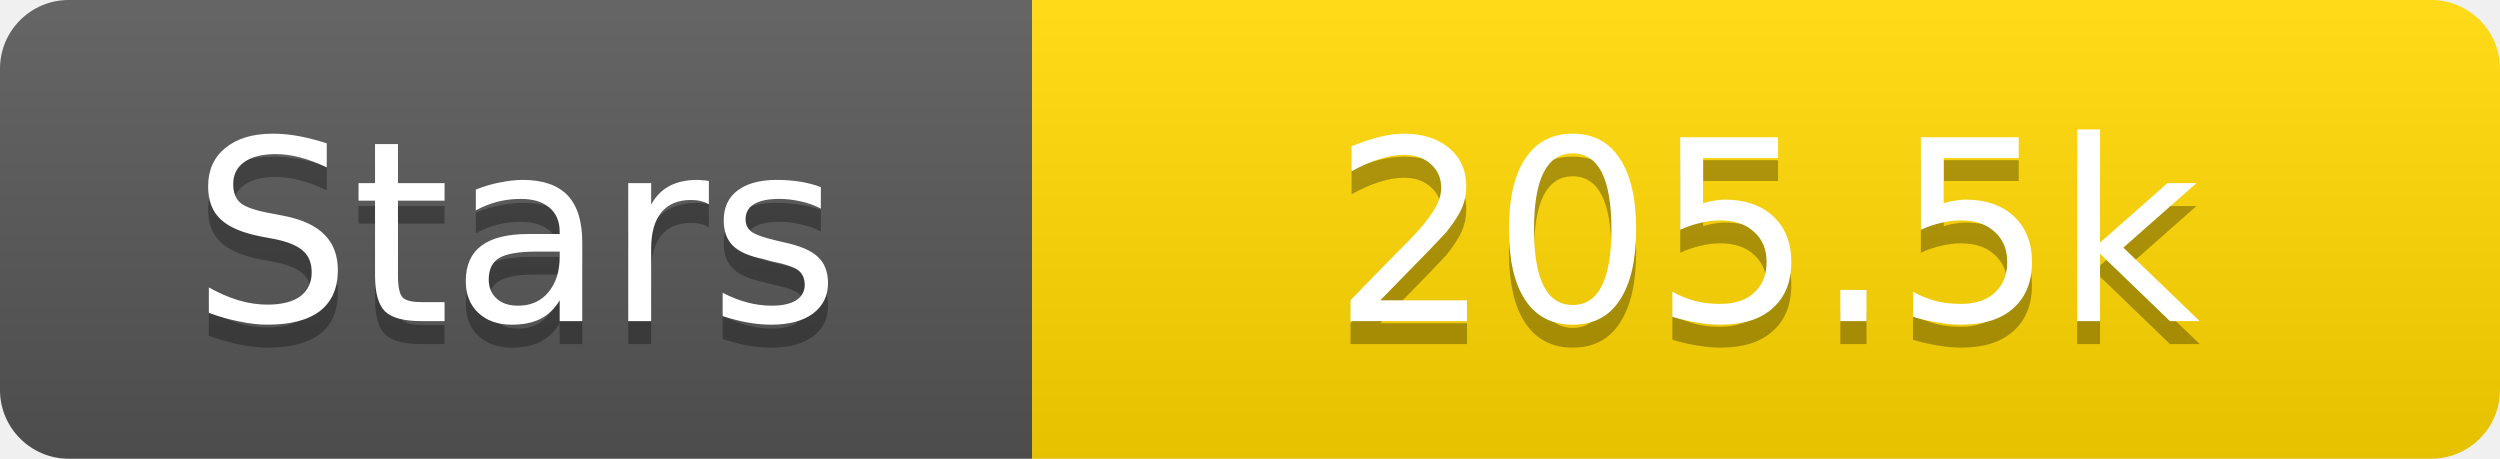
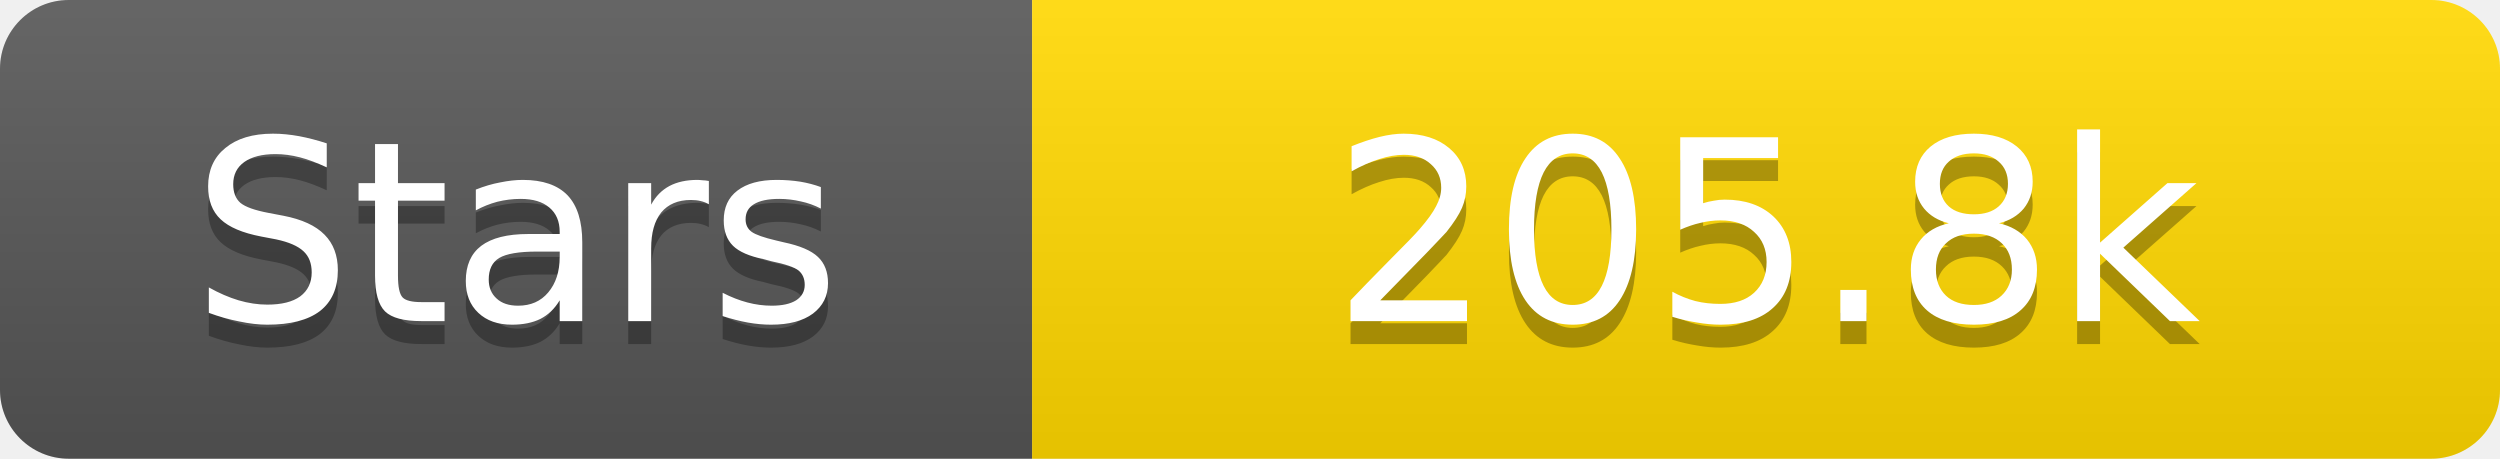
<svg xmlns="http://www.w3.org/2000/svg" width="109" height="20">
  <linearGradient id="s" x2="0" y2="100%">
    <stop offset="0" stop-color="#fff" stop-opacity=".1" />
    <stop offset="1" stop-opacity=".1" />
  </linearGradient>
  <clipPath id="r">
    <rect width="109" height="20" rx="3" fill="#fff" />
  </clipPath>
  <g clip-path="url(#r)">
    <rect width="45" height="20" fill="#555" />
    <rect x="45" width="64" height="20" fill="#ffd700" />
    <rect width="109" height="20" fill="url(#s)" />
  </g>
  <g fill="#fff" text-anchor="middle" font-family="Verdana,Geneva,DejaVu Sans,sans-serif" text-rendering="geometricPrecision" font-size="11">
    <text x="22.5" y="15" fill="#010101" fill-opacity=".3">Stars</text>
    <text x="22.5" y="14">Stars</text>
-     <text x="77.0" y="15" fill="#010101" fill-opacity=".3">205.5k</text>
-     <text x="77.0" y="14">205.5k</text>
+     <text x="77.0" y="15" fill="#010101" fill-opacity=".3">205.8k</text>
+     <text x="77.0" y="14">205.8k</text>
  </g>
</svg>
